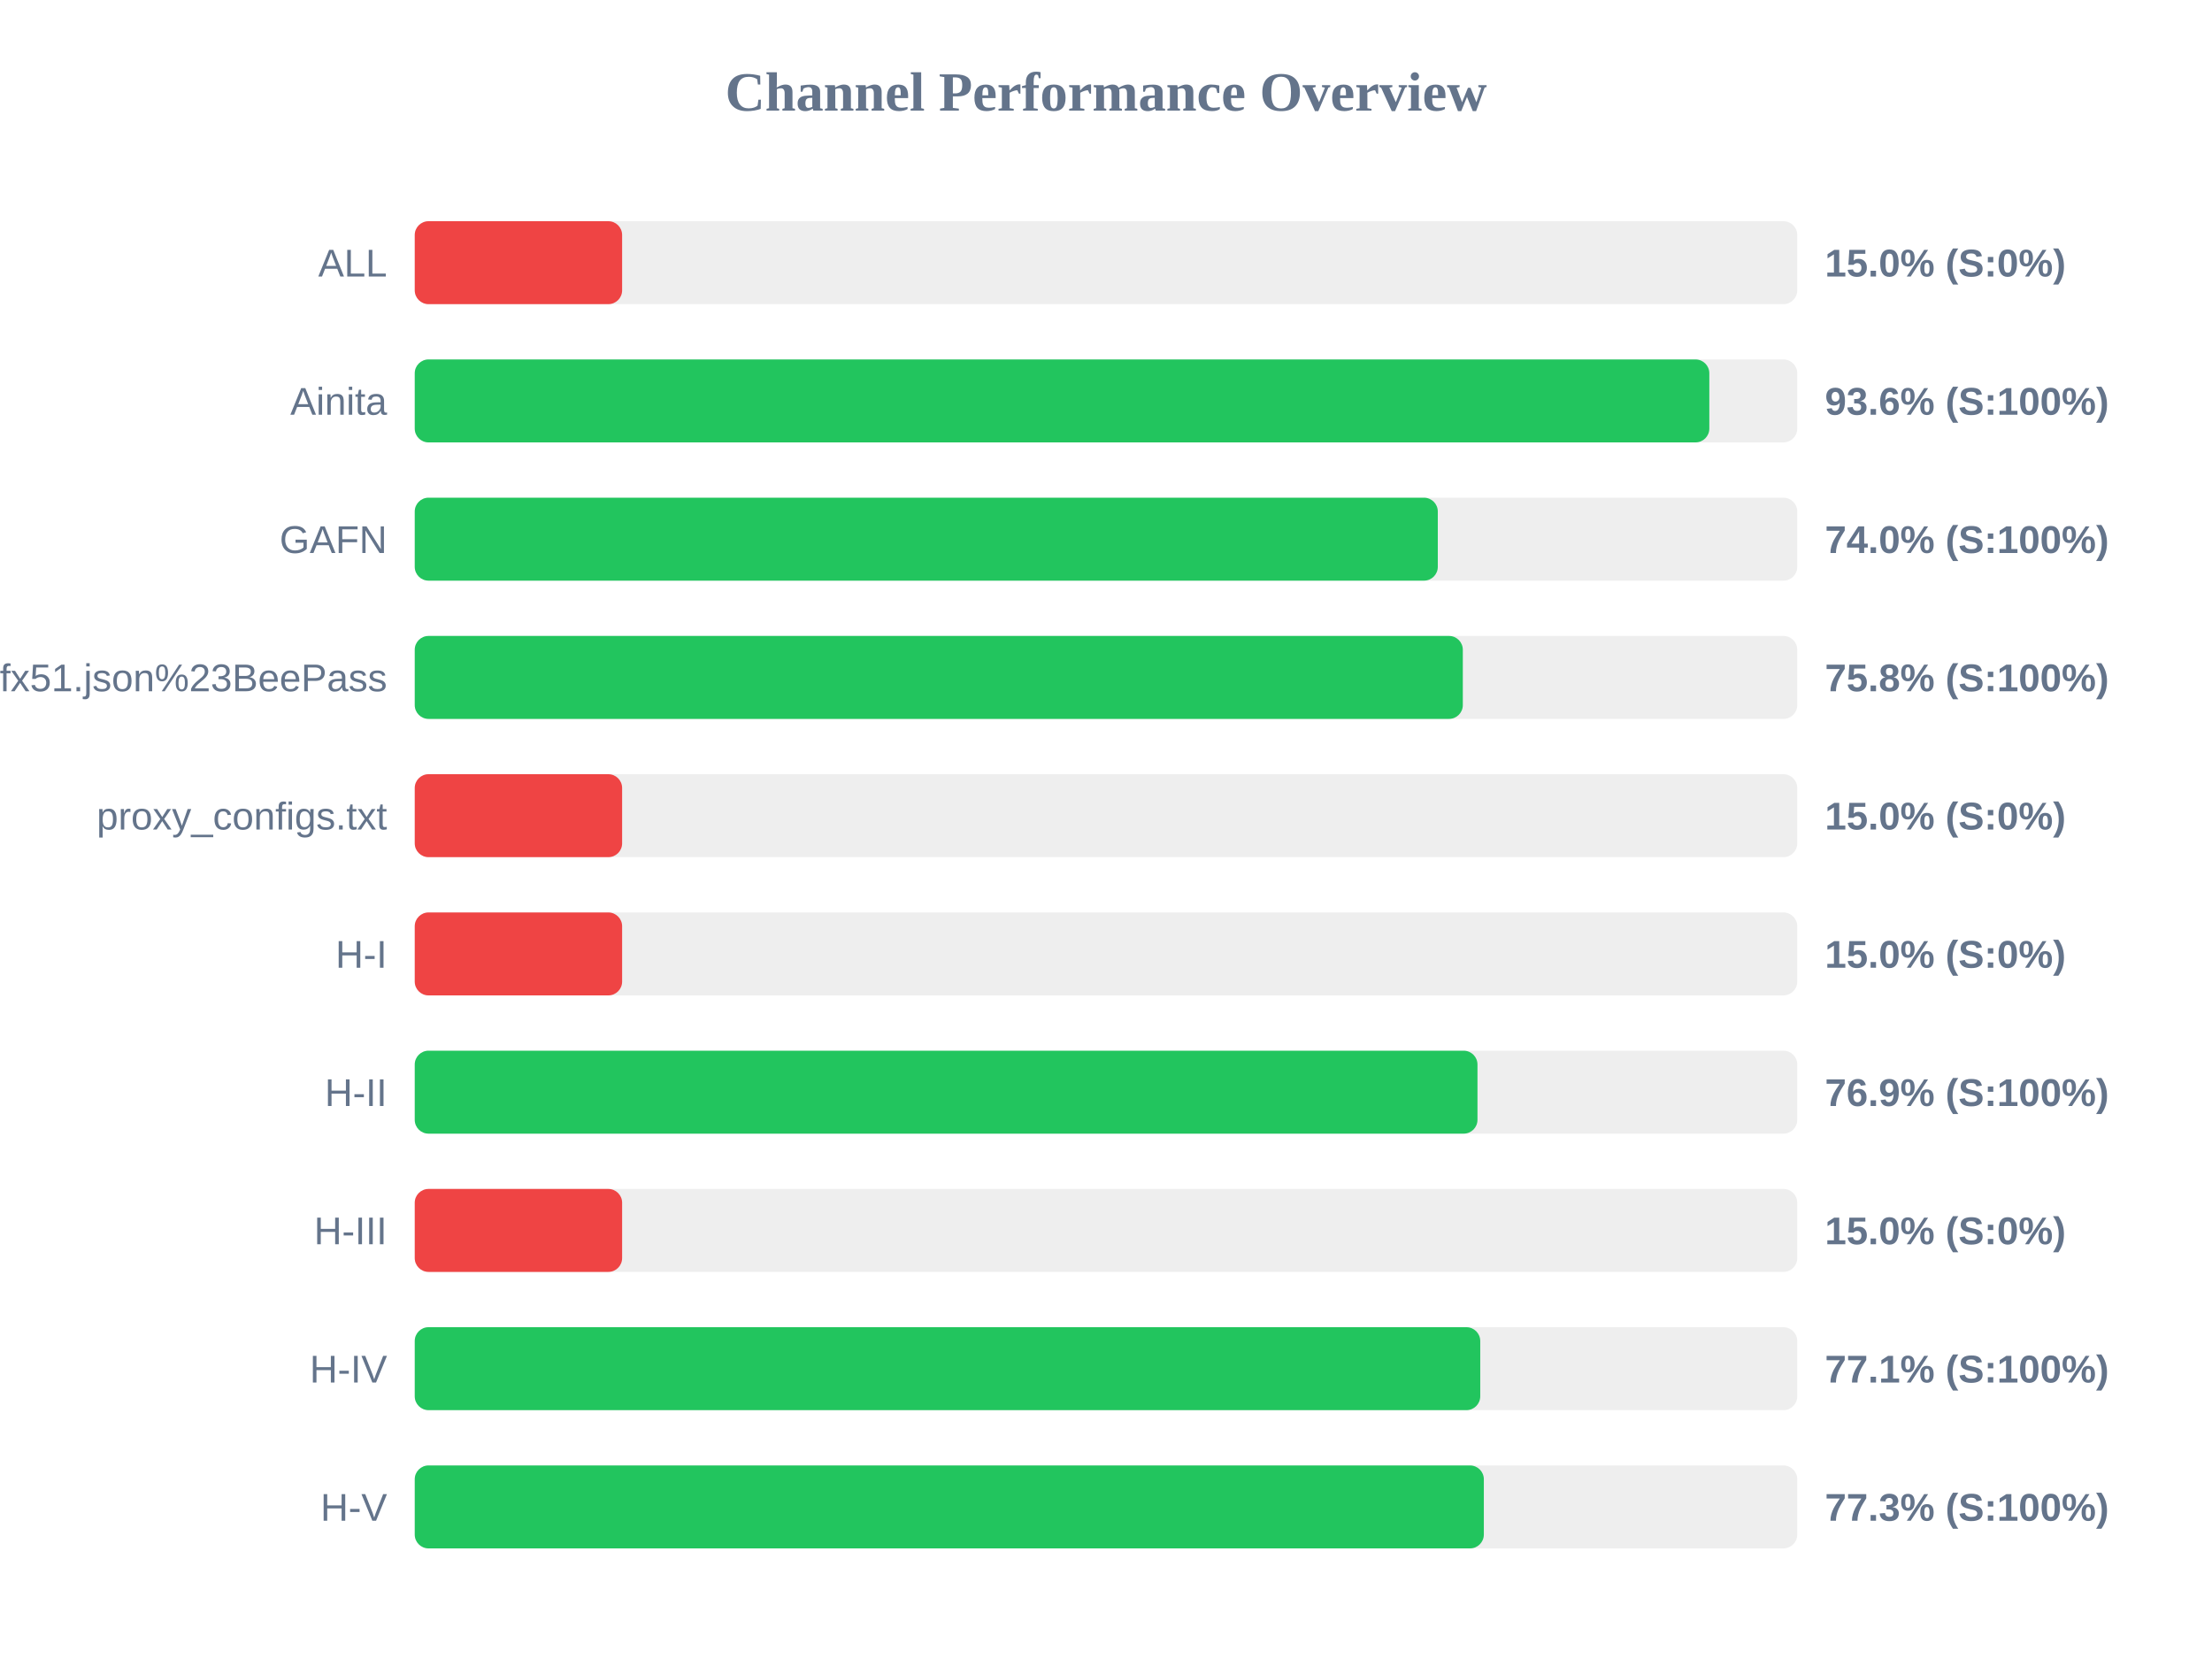
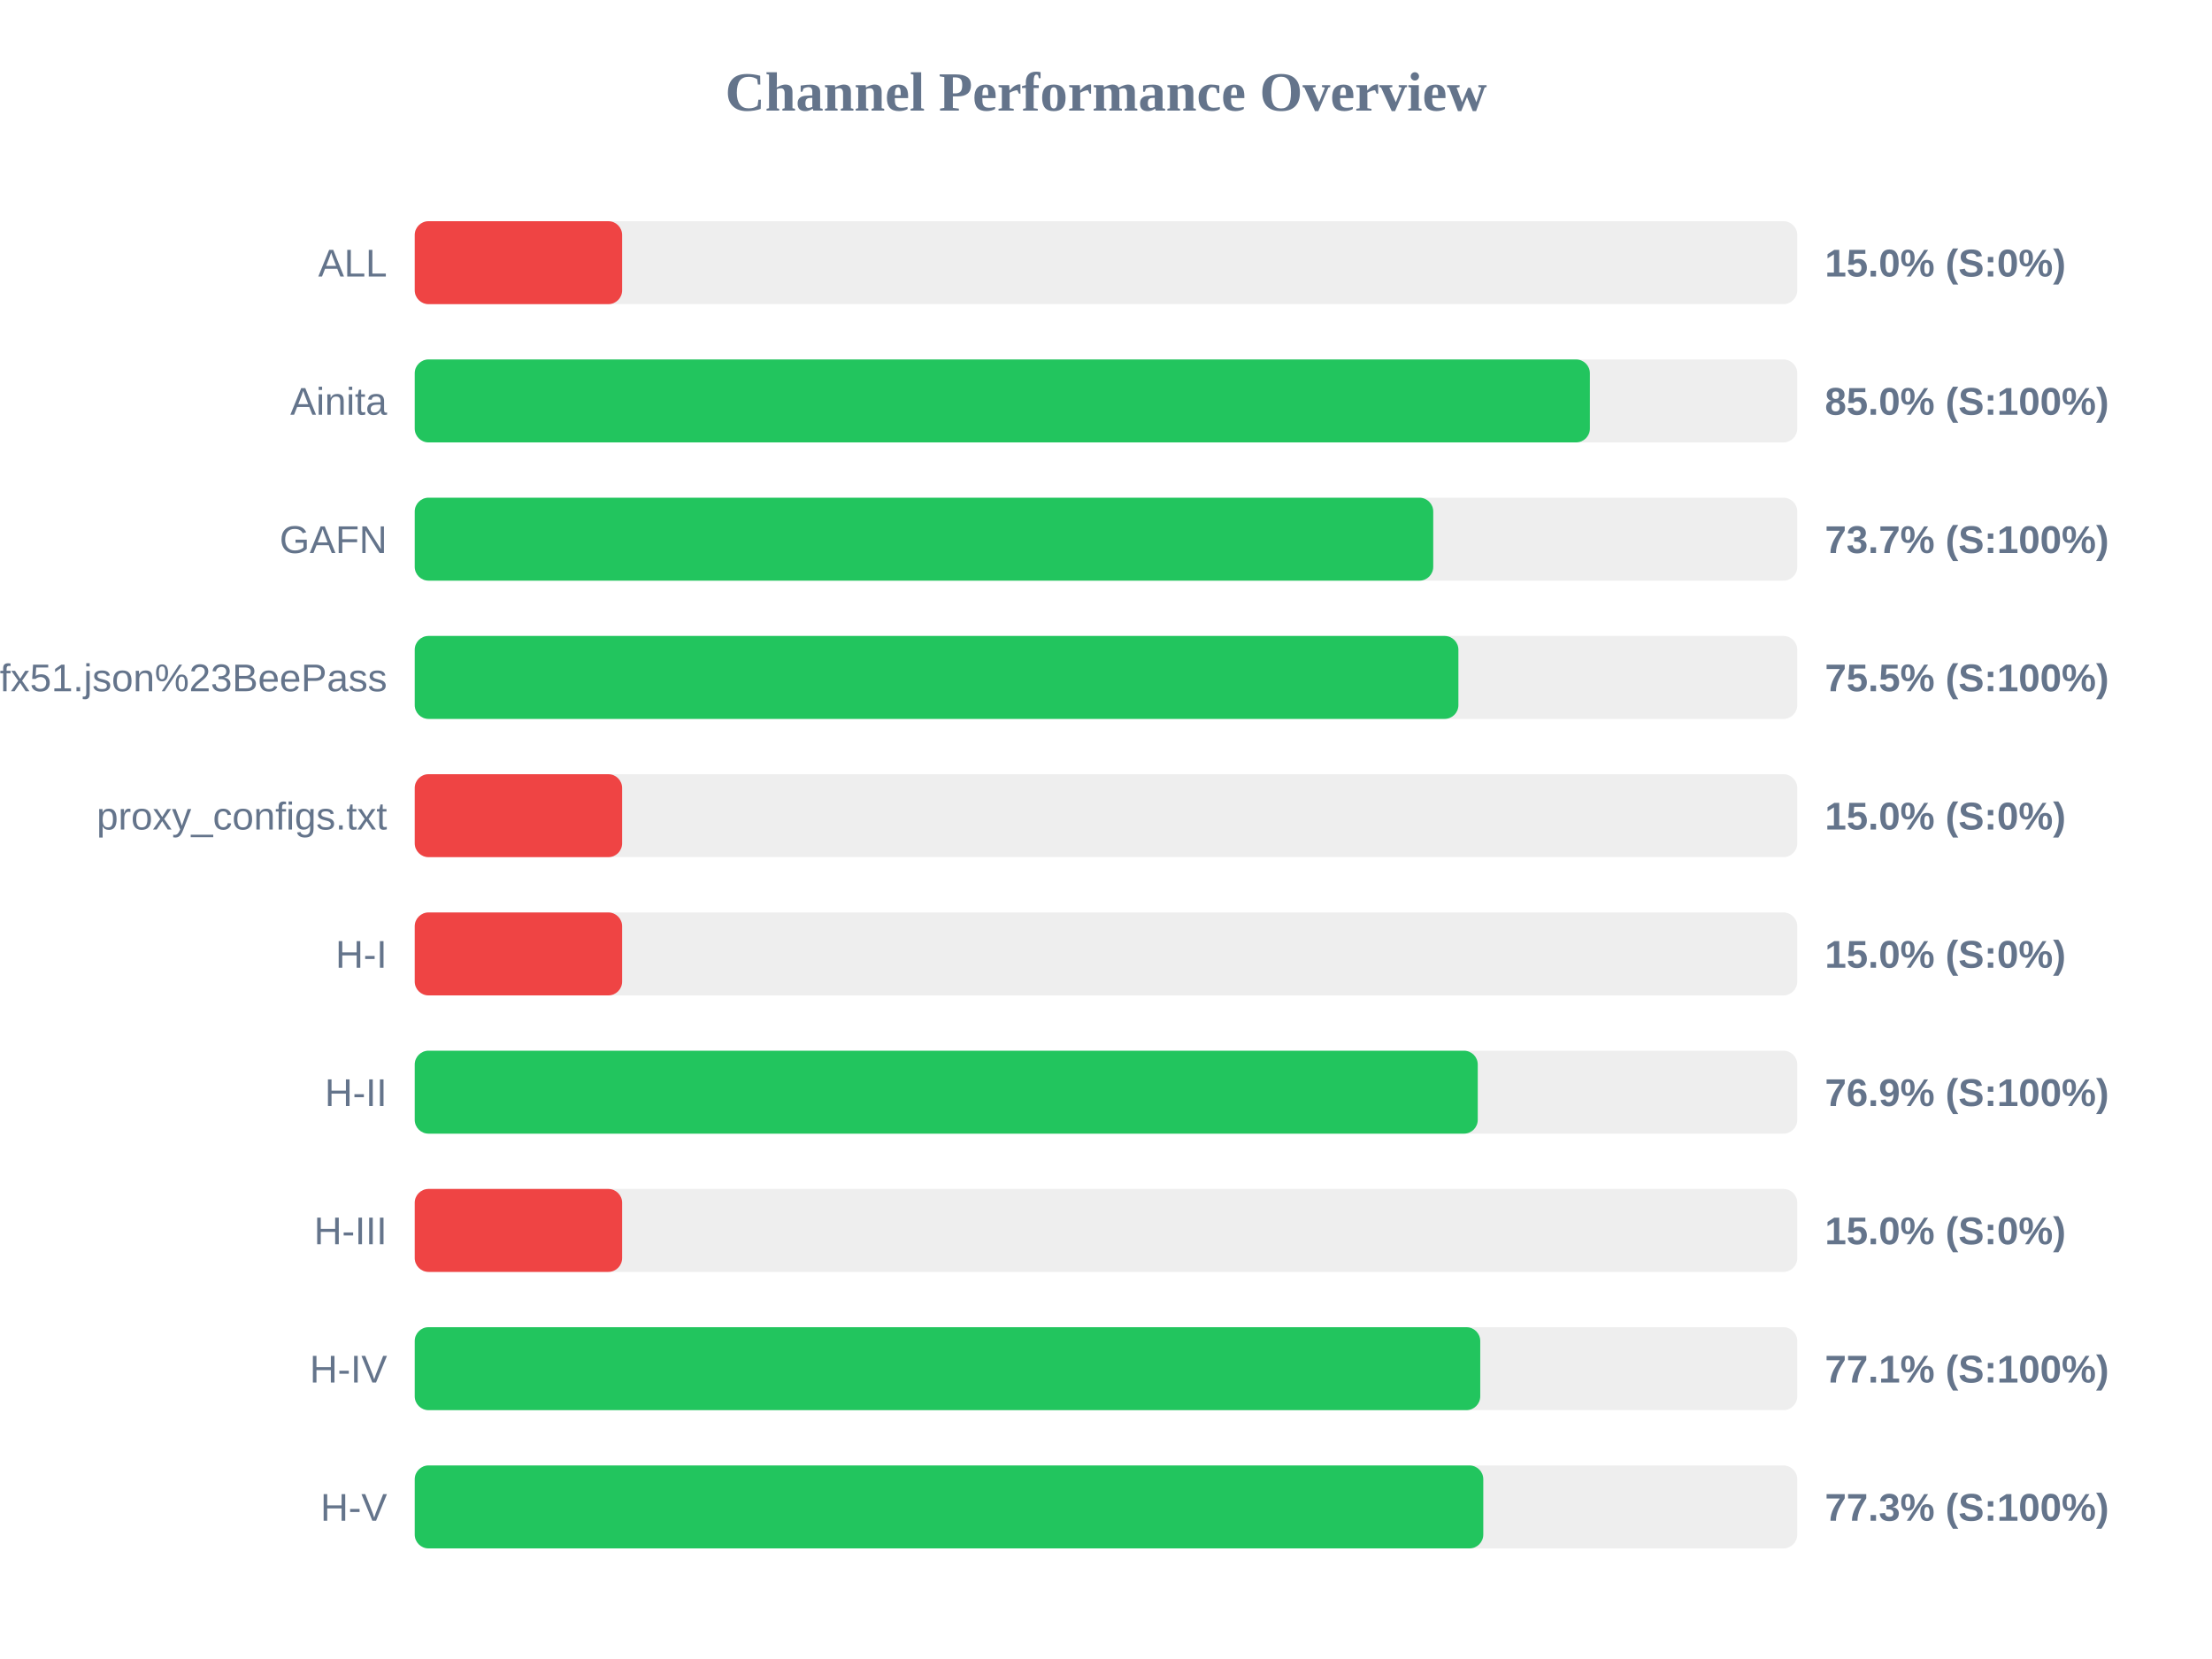
<svg xmlns="http://www.w3.org/2000/svg" width="800" height="600" version="1.1">
  <style>
        .row { font: 14px Arial; fill: #64748b; }
        .score { font: bold 14px Arial; fill: #64748b; }
    </style>
  <text x="400" y="40" text-anchor="middle" font-size="20px" font-weight="bold" fill="#64748b">Channel Performance Overview</text>
  <rect x="150" y="80" width="500" height="30" fill="#eee" rx="5" />
  <rect x="150" y="80" width="75.0" height="30" fill="#ef4444" rx="5" />
  <text x="140" y="100" text-anchor="end" class="row">ALL</text>
  <text x="660" y="100" text-anchor="start" class="score">15.0% (S:0%)</text>
  <rect x="150" y="130" width="500" height="30" fill="#eee" rx="5" />
-   <rect x="150" y="130" width="468.2" height="30" fill="#22c55e" rx="5" />
+   <rect x="150" y="130" width="425.0" height="30" fill="#22c55e" rx="5" />
  <text x="140" y="150" text-anchor="end" class="row">Ainita</text>
-   <text x="660" y="150" text-anchor="start" class="score">93.6% (S:100%)</text>
+   <text x="660" y="150" text-anchor="start" class="score">85.0% (S:100%)</text>
  <rect x="150" y="180" width="500" height="30" fill="#eee" rx="5" />
-   <rect x="150" y="180" width="370.0" height="30" fill="#22c55e" rx="5" />
+   <rect x="150" y="180" width="368.35" height="30" fill="#22c55e" rx="5" />
  <text x="140" y="200" text-anchor="end" class="row">GAFN</text>
-   <text x="660" y="200" text-anchor="start" class="score">74.0% (S:100%)</text>
+   <text x="660" y="200" text-anchor="start" class="score">73.7% (S:100%)</text>
  <rect x="150" y="230" width="500" height="30" fill="#eee" rx="5" />
-   <rect x="150" y="230" width="379.05" height="30" fill="#22c55e" rx="5" />
+   <rect x="150" y="230" width="377.45" height="30" fill="#22c55e" rx="5" />
  <text x="140" y="250" text-anchor="end" class="row">sub?s=ssconf%3A%2F%2Fs3.amazonaws.com%2Fbeedynconprd%2Fzf38bv6oxi1nv3wfkpmxyfl8yj5fargza3foantoalu16vznl0ckxx7bgf1ufx51.json%23BeePass</text>
-   <text x="660" y="250" text-anchor="start" class="score">75.8% (S:100%)</text>
+   <text x="660" y="250" text-anchor="start" class="score">75.5% (S:100%)</text>
  <rect x="150" y="280" width="500" height="30" fill="#eee" rx="5" />
  <rect x="150" y="280" width="75.0" height="30" fill="#ef4444" rx="5" />
  <text x="140" y="300" text-anchor="end" class="row">proxy_configs.txt</text>
  <text x="660" y="300" text-anchor="start" class="score">15.0% (S:0%)</text>
  <rect x="150" y="330" width="500" height="30" fill="#eee" rx="5" />
  <rect x="150" y="330" width="75.0" height="30" fill="#ef4444" rx="5" />
  <text x="140" y="350" text-anchor="end" class="row">H-I</text>
  <text x="660" y="350" text-anchor="start" class="score">15.0% (S:0%)</text>
  <rect x="150" y="380" width="500" height="30" fill="#eee" rx="5" />
-   <rect x="150" y="380" width="384.35" height="30" fill="#22c55e" rx="5" />
+   <rect x="150" y="380" width="384.45" height="30" fill="#22c55e" rx="5" />
  <text x="140" y="400" text-anchor="end" class="row">H-II</text>
  <text x="660" y="400" text-anchor="start" class="score">76.9% (S:100%)</text>
  <rect x="150" y="430" width="500" height="30" fill="#eee" rx="5" />
  <rect x="150" y="430" width="75.0" height="30" fill="#ef4444" rx="5" />
  <text x="140" y="450" text-anchor="end" class="row">H-III</text>
  <text x="660" y="450" text-anchor="start" class="score">15.0% (S:0%)</text>
  <rect x="150" y="480" width="500" height="30" fill="#eee" rx="5" />
  <rect x="150" y="480" width="385.35" height="30" fill="#22c55e" rx="5" />
  <text x="140" y="500" text-anchor="end" class="row">H-IV</text>
  <text x="660" y="500" text-anchor="start" class="score">77.1% (S:100%)</text>
  <rect x="150" y="530" width="500" height="30" fill="#eee" rx="5" />
-   <rect x="150" y="530" width="386.65" height="30" fill="#22c55e" rx="5" />
+   <rect x="150" y="530" width="386.45" height="30" fill="#22c55e" rx="5" />
  <text x="140" y="550" text-anchor="end" class="row">H-V</text>
  <text x="660" y="550" text-anchor="start" class="score">77.3% (S:100%)</text>
</svg>
